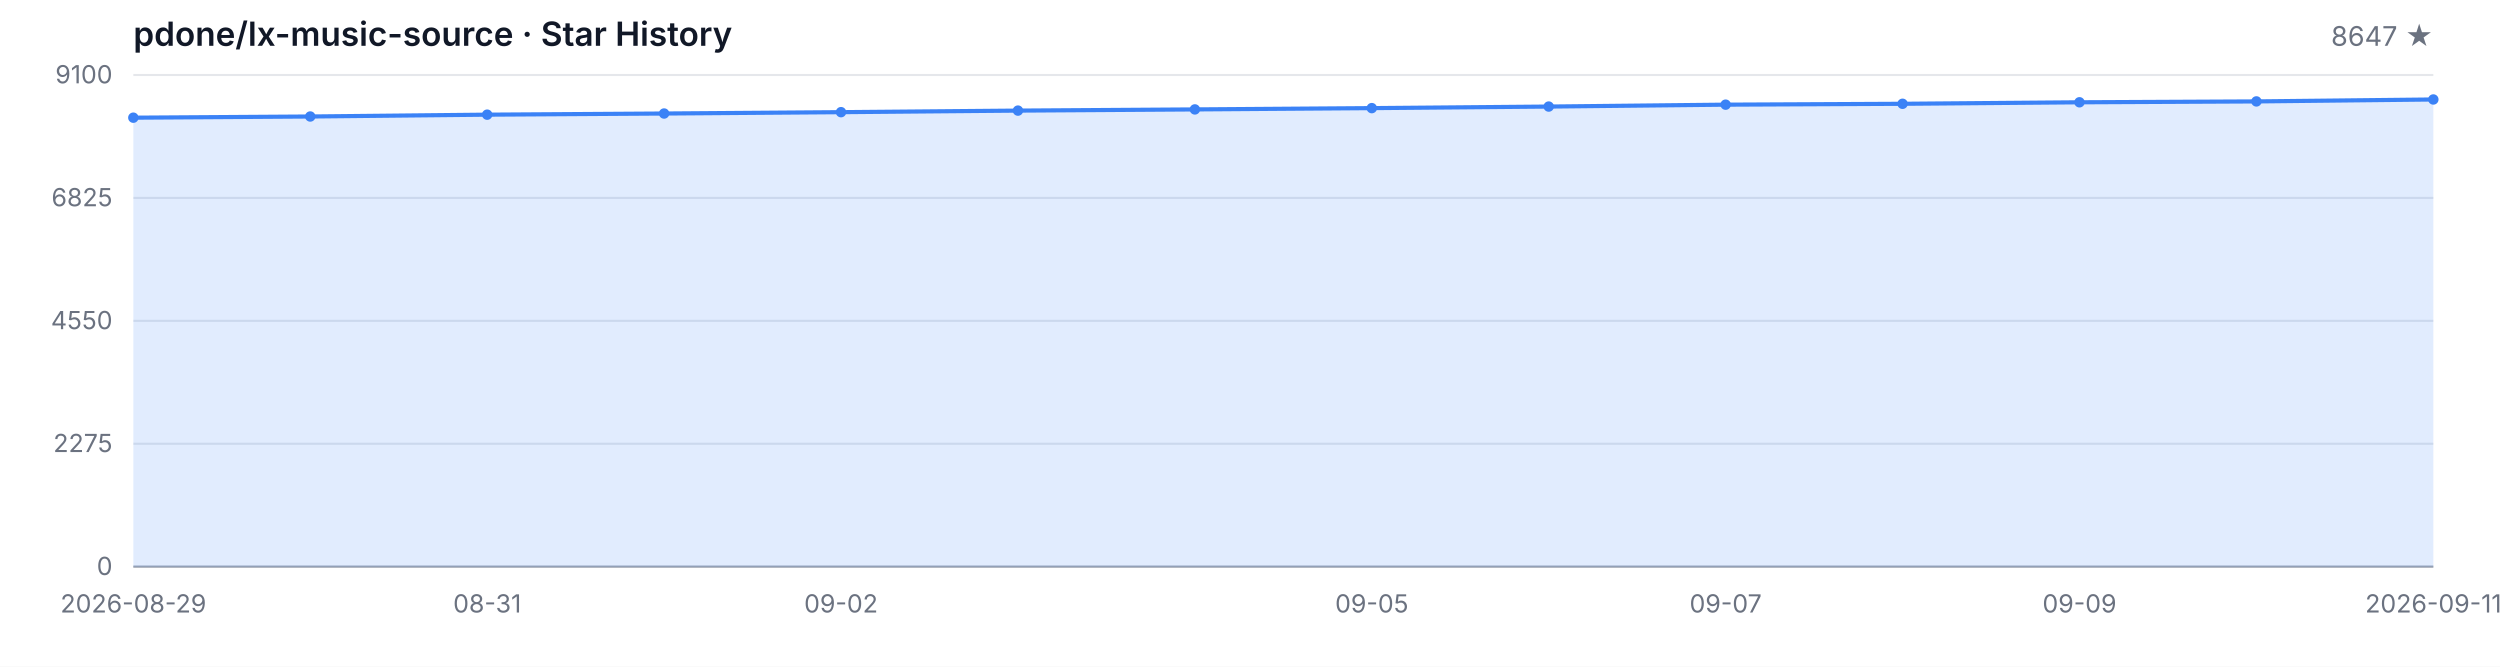
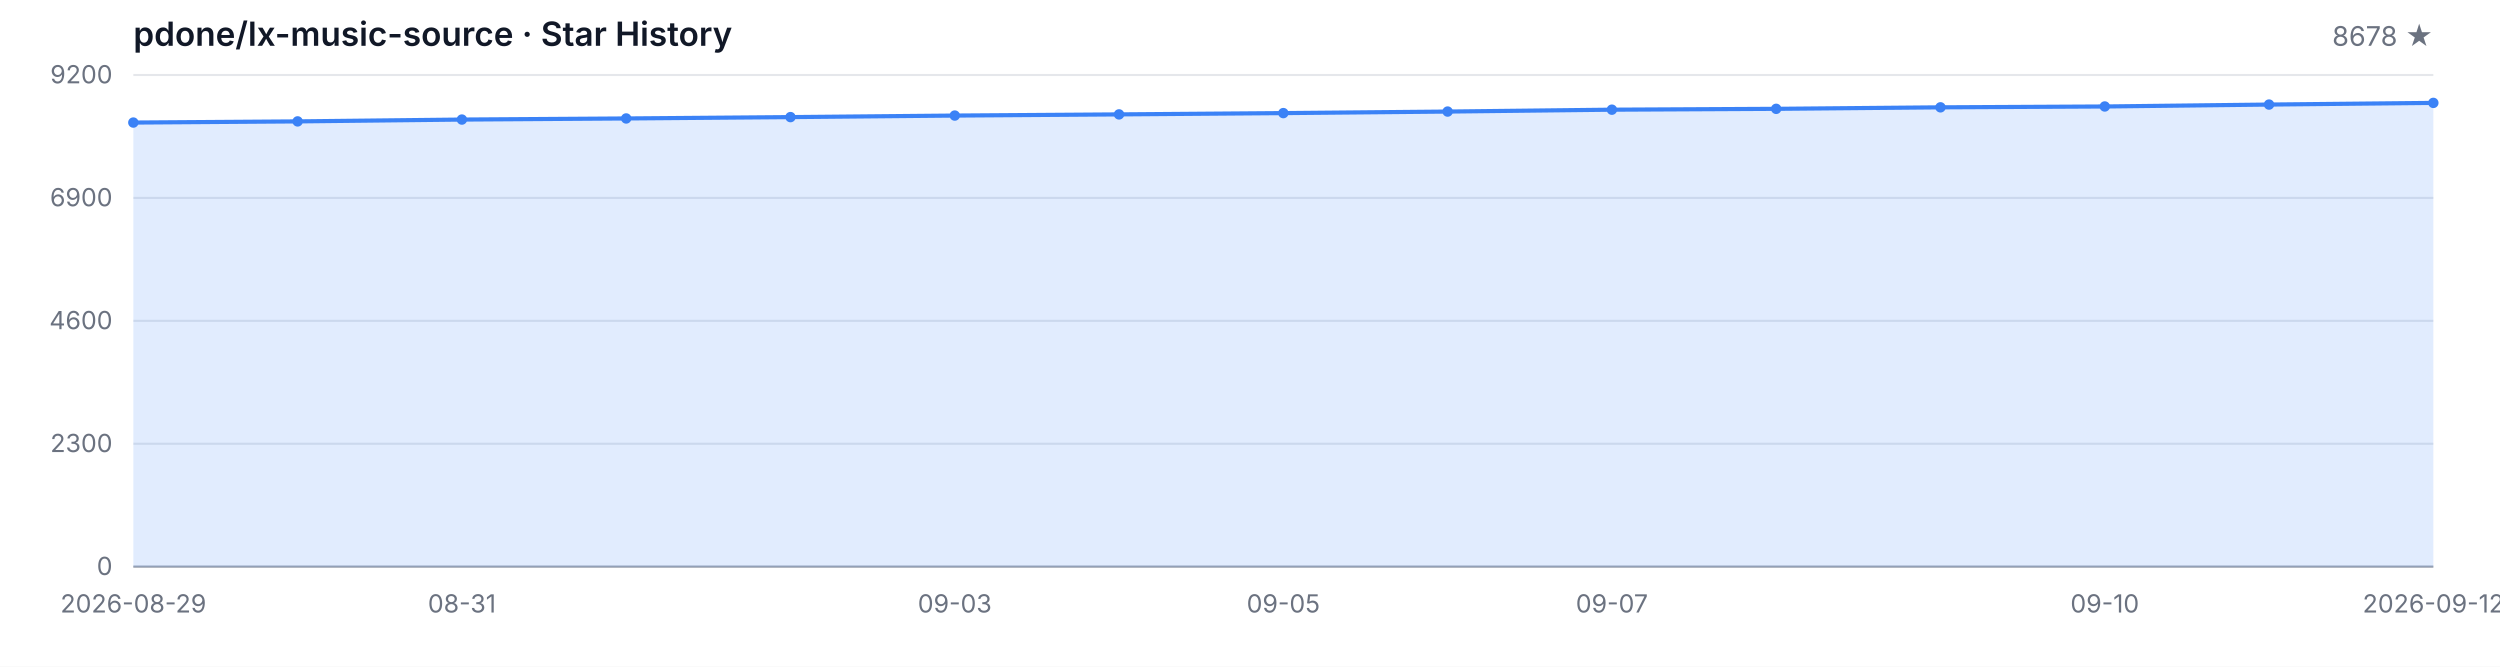
<svg xmlns="http://www.w3.org/2000/svg" width="1200" height="320" viewBox="0 0 1200 320" role="img" aria-label="Star History">
  <style>
  .bg { fill: #ffffff; }
  .grid { stroke: #e5e7eb; stroke-width: 1; }
  .axis { stroke: #9ca3af; stroke-width: 1; }
  .area { fill: rgba(59, 130, 246, 0.15); }
  .line { fill: none; stroke: #3b82f6; stroke-width: 2; stroke-linejoin: round; stroke-linecap: round; }
  .dot { fill: #3b82f6; }
  .tlabel { fill: #6b7280; font-family: -apple-system, BlinkMacSystemFont, 'Segoe UI', sans-serif; font-size: 12px; }
  .title { fill: #111827; font-family: -apple-system, BlinkMacSystemFont, 'Segoe UI', sans-serif; font-size: 16px; font-weight: 600; }
  .subtitle { fill: #6b7280; font-family: -apple-system, BlinkMacSystemFont, 'Segoe UI', sans-serif; font-size: 13px; }
  @media (prefers-color-scheme: dark) {
    .bg { fill: #0d1117; }
    .grid { stroke: #21262d; }
    .axis { stroke: #484f58; }
    .area { fill: rgba(58, 132, 255, 0.18); }
    .line { stroke: #58a6ff; }
    .dot { fill: #58a6ff; }
    .tlabel { fill: #8b949e; }
    .title { fill: #c9d1d9; }
    .subtitle { fill: #8b949e; }
  }
</style>
  <rect class="bg" width="1200" height="320" />
  <text class="title" x="64" y="22">pdone/lx-music-source · Star History</text>
-   <text class="subtitle" x="1168" y="22" text-anchor="end">8647 ★</text>
+   <text class="subtitle" x="1168" y="22" text-anchor="end">8678 ★</text>
  <line class="grid" x1="64" y1="272.00" x2="1168" y2="272.00" />
  <line class="grid" x1="64" y1="213.00" x2="1168" y2="213.00" />
  <line class="grid" x1="64" y1="154.00" x2="1168" y2="154.00" />
  <line class="grid" x1="64" y1="95.00" x2="1168" y2="95.00" />
  <line class="grid" x1="64" y1="36.00" x2="1168" y2="36.00" />
  <text class="tlabel" x="54" y="276.00" text-anchor="end">0</text>
-   <text class="tlabel" x="54" y="217.00" text-anchor="end">2275</text>
-   <text class="tlabel" x="54" y="158.00" text-anchor="end">4550</text>
-   <text class="tlabel" x="54" y="99.00" text-anchor="end">6825</text>
-   <text class="tlabel" x="54" y="40.00" text-anchor="end">9100</text>
+   <text class="tlabel" x="54" y="217.00" text-anchor="end">2300</text>
+   <text class="tlabel" x="54" y="158.00" text-anchor="end">4600</text>
+   <text class="tlabel" x="54" y="99.00" text-anchor="end">6900</text>
+   <text class="tlabel" x="54" y="40.00" text-anchor="end">9200</text>
  <line class="axis" x1="64" y1="272" x2="1168" y2="272" />
-   <path class="area" d="M 64.00 272.00 L 64.00 56.49 L 148.92 55.92 L 233.85 55.04 L 318.77 54.49 L 403.69 53.84 L 488.62 53.09 L 573.54 52.52 L 658.46 51.90 L 743.38 51.15 L 828.31 50.24 L 913.23 49.82 L 998.15 49.10 L 1083.08 48.68 L 1168.00 47.75 L 1168.00 272.00 Z" />
-   <path class="line" d="M 64.00 56.49 L 148.92 55.92 L 233.85 55.04 L 318.77 54.49 L 403.69 53.84 L 488.62 53.09 L 573.54 52.52 L 658.46 51.90 L 743.38 51.15 L 828.31 50.24 L 913.23 49.82 L 998.15 49.10 L 1083.08 48.68 L 1168.00 47.75" />
-   <circle class="dot" cx="64.00" cy="56.49" r="2.5" />
-   <circle class="dot" cx="148.92" cy="55.92" r="2.5" />
-   <circle class="dot" cx="233.85" cy="55.04" r="2.5" />
-   <circle class="dot" cx="318.77" cy="54.49" r="2.5" />
-   <circle class="dot" cx="403.69" cy="53.84" r="2.5" />
-   <circle class="dot" cx="488.62" cy="53.09" r="2.5" />
-   <circle class="dot" cx="573.54" cy="52.52" r="2.5" />
-   <circle class="dot" cx="658.46" cy="51.90" r="2.5" />
-   <circle class="dot" cx="743.38" cy="51.15" r="2.5" />
-   <circle class="dot" cx="828.31" cy="50.24" r="2.5" />
-   <circle class="dot" cx="913.23" cy="49.82" r="2.5" />
-   <circle class="dot" cx="998.15" cy="49.10" r="2.5" />
-   <circle class="dot" cx="1083.08" cy="48.68" r="2.5" />
-   <circle class="dot" cx="1168.00" cy="47.75" r="2.5" />
+   <path class="area" d="M 64.00 272.00 L 64.00 58.83 L 142.86 58.27 L 221.71 57.39 L 300.57 56.86 L 379.43 56.21 L 458.29 55.47 L 537.14 54.91 L 616.00 54.29 L 694.86 53.55 L 773.71 52.65 L 852.57 52.24 L 931.43 51.52 L 1010.29 51.11 L 1089.14 50.19 L 1168.00 49.39 L 1168.00 272.00 Z" />
+   <path class="line" d="M 64.00 58.83 L 142.86 58.27 L 221.71 57.39 L 300.57 56.86 L 379.43 56.21 L 458.29 55.47 L 537.14 54.91 L 616.00 54.29 L 694.86 53.55 L 773.71 52.65 L 852.57 52.24 L 931.43 51.52 L 1010.29 51.11 L 1089.14 50.19 L 1168.00 49.39" />
+   <circle class="dot" cx="64.00" cy="58.83" r="2.5" />
+   <circle class="dot" cx="142.86" cy="58.27" r="2.5" />
+   <circle class="dot" cx="221.71" cy="57.39" r="2.5" />
+   <circle class="dot" cx="300.57" cy="56.86" r="2.5" />
+   <circle class="dot" cx="379.43" cy="56.21" r="2.5" />
+   <circle class="dot" cx="458.29" cy="55.47" r="2.5" />
+   <circle class="dot" cx="537.14" cy="54.91" r="2.5" />
+   <circle class="dot" cx="616.00" cy="54.29" r="2.5" />
+   <circle class="dot" cx="694.86" cy="53.55" r="2.5" />
+   <circle class="dot" cx="773.71" cy="52.65" r="2.5" />
+   <circle class="dot" cx="852.57" cy="52.24" r="2.5" />
+   <circle class="dot" cx="931.43" cy="51.52" r="2.5" />
+   <circle class="dot" cx="1010.29" cy="51.11" r="2.5" />
+   <circle class="dot" cx="1089.14" cy="50.19" r="2.5" />
+   <circle class="dot" cx="1168.00" cy="49.39" r="2.5" />
  <text class="tlabel" x="64.00" y="294" text-anchor="middle">2026-08-29</text>
-   <text class="tlabel" x="233.85" y="294" text-anchor="middle">08-31</text>
-   <text class="tlabel" x="403.69" y="294" text-anchor="middle">09-02</text>
-   <text class="tlabel" x="658.46" y="294" text-anchor="middle">09-05</text>
-   <text class="tlabel" x="828.31" y="294" text-anchor="middle">09-07</text>
-   <text class="tlabel" x="998.15" y="294" text-anchor="middle">09-09</text>
-   <text class="tlabel" x="1168.00" y="294" text-anchor="middle">2026-09-11</text>
+   <text class="tlabel" x="221.71" y="294" text-anchor="middle">08-31</text>
+   <text class="tlabel" x="458.29" y="294" text-anchor="middle">09-03</text>
+   <text class="tlabel" x="616.00" y="294" text-anchor="middle">09-05</text>
+   <text class="tlabel" x="773.71" y="294" text-anchor="middle">09-07</text>
+   <text class="tlabel" x="1010.29" y="294" text-anchor="middle">09-10</text>
+   <text class="tlabel" x="1168.00" y="294" text-anchor="middle">2026-09-12</text>
</svg>
